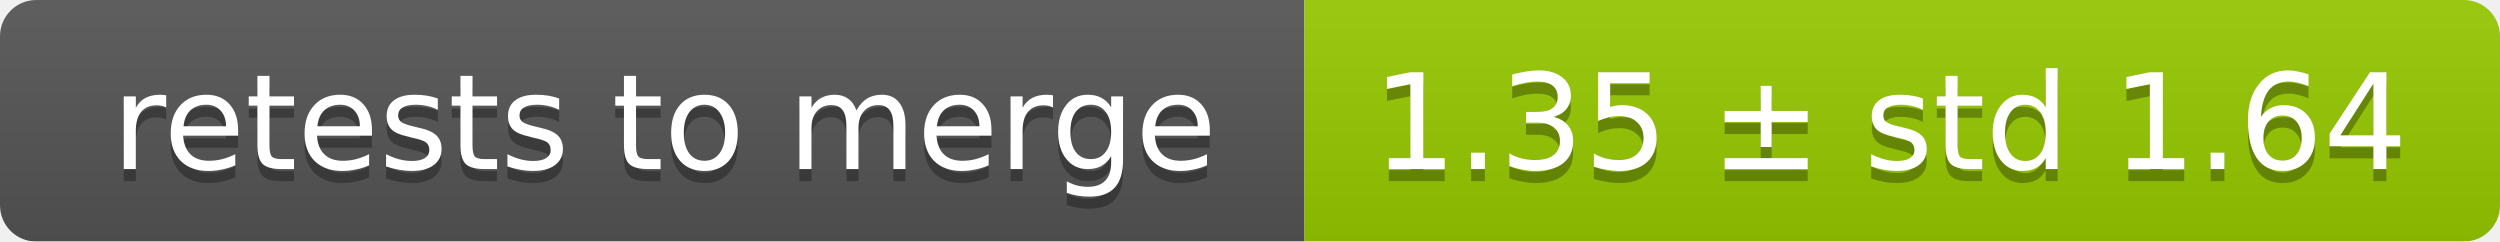
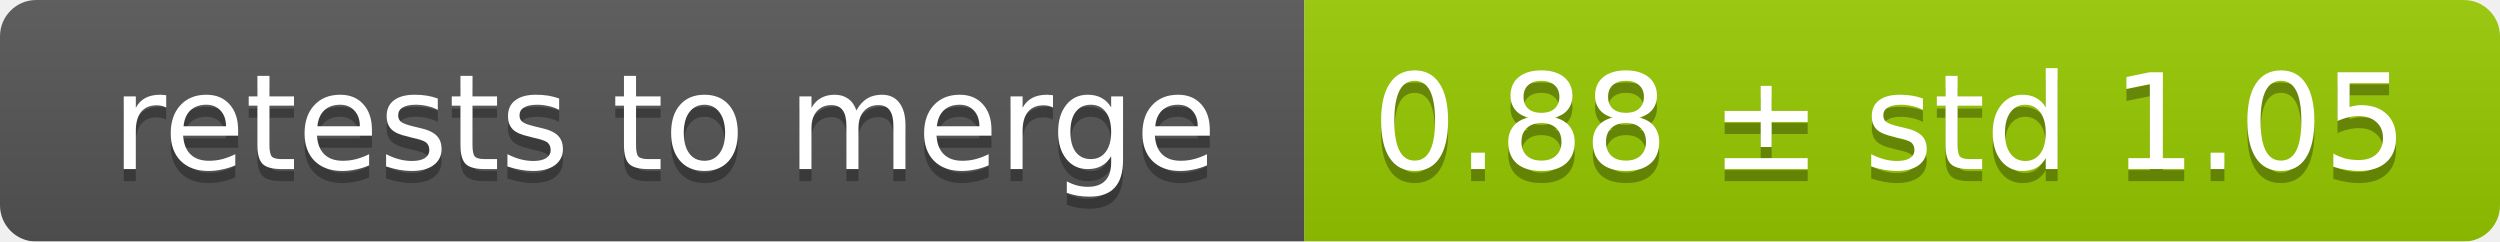
<svg xmlns="http://www.w3.org/2000/svg" width="207" height="20">
  <linearGradient id="smooth" x2="0" y2="100%">
    <stop offset="0" stop-color="#bbb" stop-opacity=".1" />
    <stop offset="1" stop-opacity=".1" />
  </linearGradient>
  <mask id="round">
    <rect width="207" height="20" rx="3" fill="#fff" />
  </mask>
  <g mask="url(#round)">
    <rect width="108" height="20" fill="#555" />
    <rect x="108" width="99" height="20" fill="#97ca00" />
    <rect width="207" height="20" fill="url(#smooth)" />
  </g>
  <g fill="#fff" text-anchor="middle" font-family="DejaVu Sans,Verdana,Geneva,sans-serif" font-size="11">
    <text x="55" y="15" fill="#010101" fill-opacity=".3">retests to merge</text>
    <text x="55" y="14">retests to merge</text>
-     <text x="156.5" y="15" fill="#010101" fill-opacity=".3">1.35 ± std 1.64</text>
-     <text x="156.5" y="14">1.35 ± std 1.64</text>
+     <text x="156.5" y="15" fill="#010101" fill-opacity=".3">0.88 ± std 1.05</text>
+     <text x="156.5" y="14">0.88 ± std 1.05</text>
  </g>
</svg>
